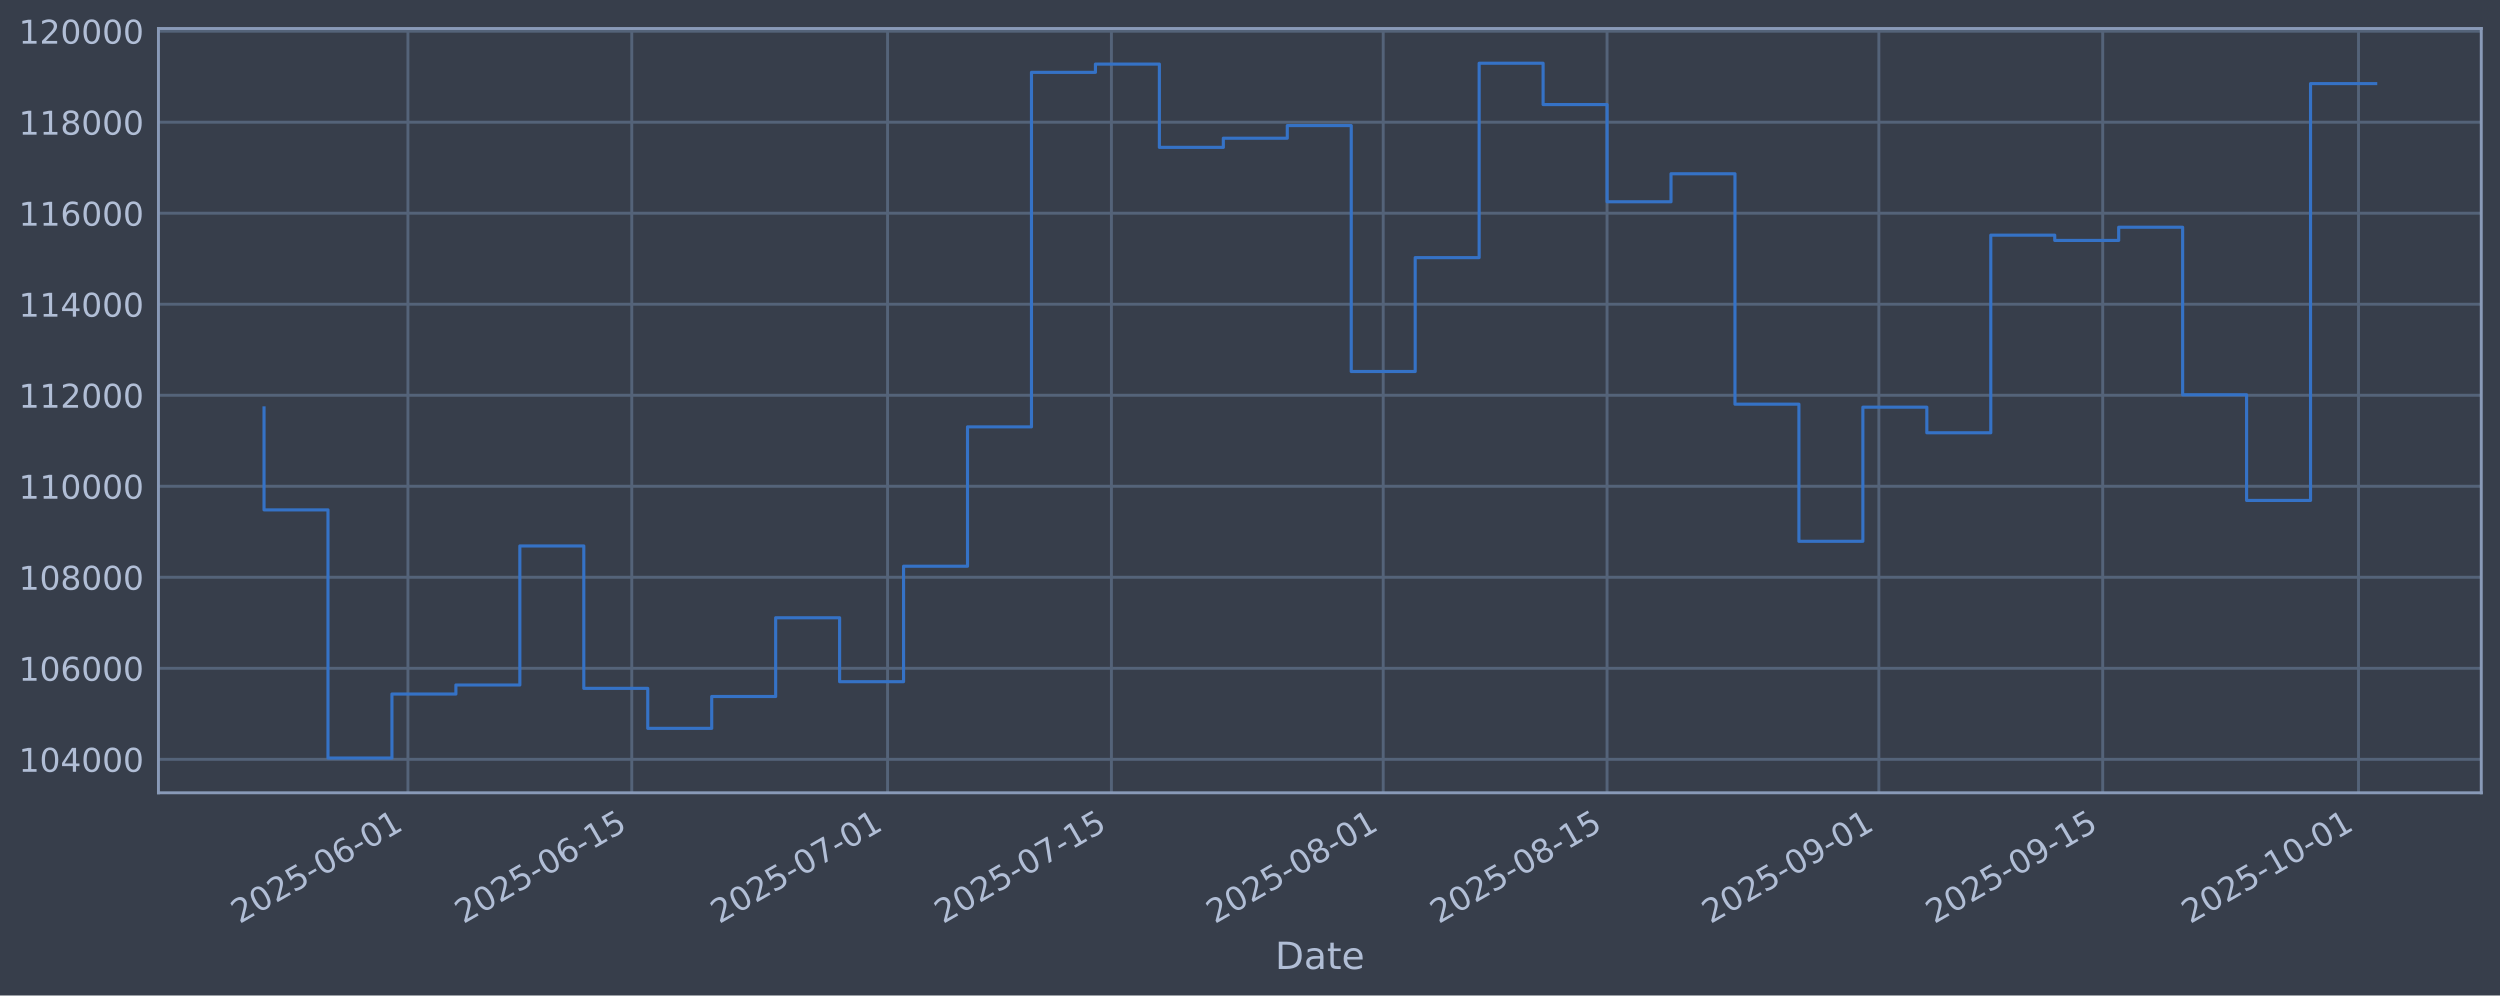
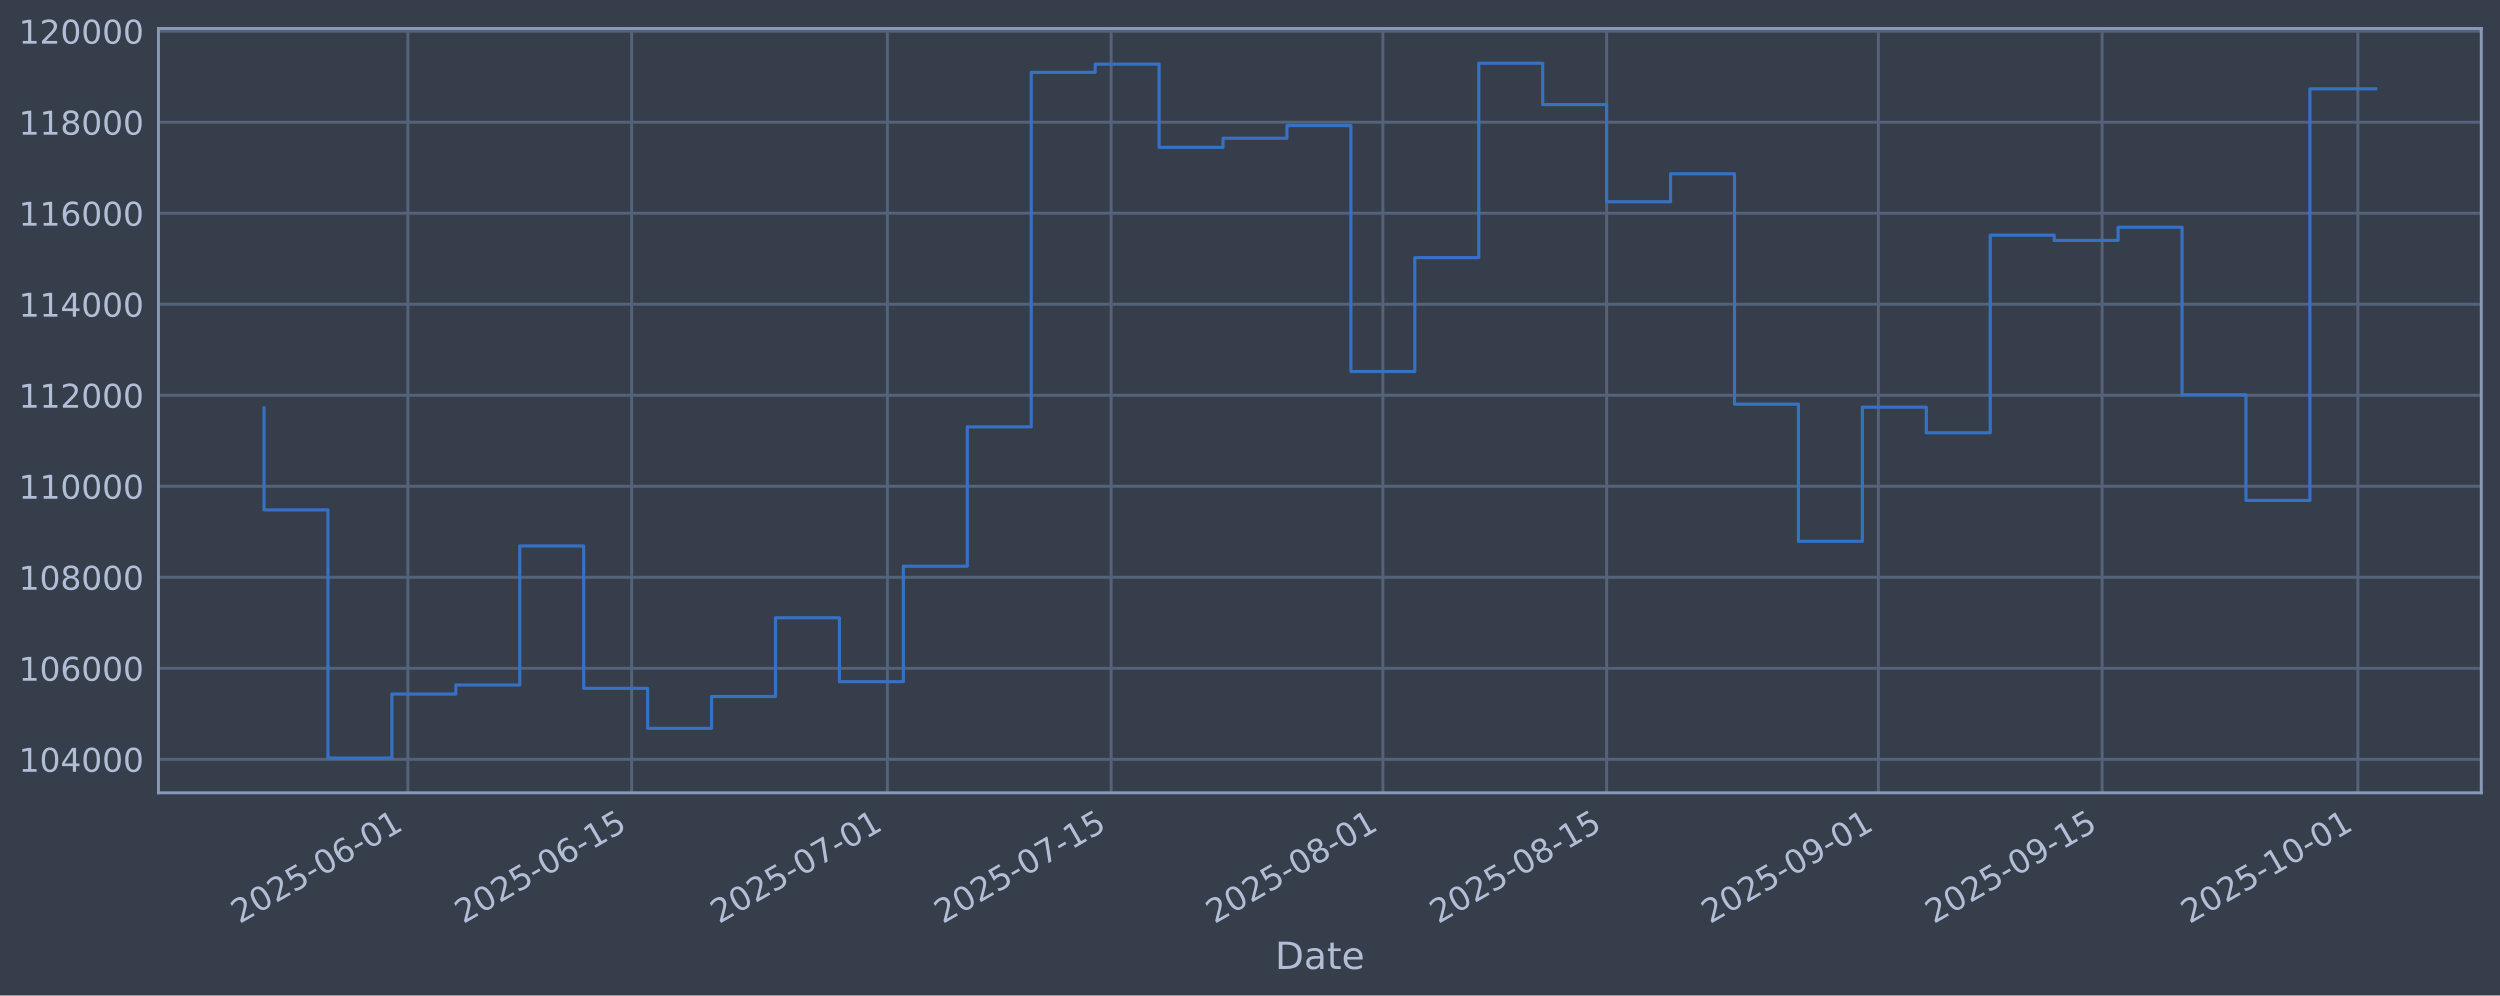
<svg xmlns="http://www.w3.org/2000/svg" xmlns:xlink="http://www.w3.org/1999/xlink" width="960.9pt" height="382.628pt" viewBox="0 0 960.9 382.628" version="1.1">
  <defs>
    <style type="text/css">*{stroke-linejoin: round; stroke-linecap: butt}</style>
  </defs>
  <g id="figure_1">
    <g id="patch_1">
      <path d="M 0 382.628  L 960.9 382.628  L 960.9 0  L 0 0  z " style="fill: #373e4b" />
    </g>
    <g id="axes_1">
      <g id="patch_2">
        <path d="M 60.901 304.718  L 953.701 304.718  L 953.701 10.958  L 60.901 10.958  z " style="fill: #373e4b" />
      </g>
      <g id="matplotlib.axis_1">
        <g id="xtick_1">
          <g id="line2d_1">
-             <path d="M 156.79 304.718  L 156.79 10.958  " clip-path="url(#pa5956709dd)" style="fill: none; stroke: #546379; stroke-width: 1.12; stroke-linecap: square" />
+             <path d="M 156.773 304.718  L 156.773 10.958  " clip-path="url(#pb8d6e15ad0)" style="fill: none; stroke: #546379; stroke-width: 1.12; stroke-linecap: square" />
          </g>
          <g id="line2d_2" />
          <g id="text_1">
-             <g style="fill: #b1bed6" transform="translate(92.06452 355.2226) rotate(-30) scale(0.126 -0.126)">
+             <g style="fill: #b1bed6" transform="translate(92.0472 355.2226) rotate(-30) scale(0.126 -0.126)">
              <defs>
                <path id="DejaVuSans-32" d="M 1228 531  L 3431 531  L 3431 0  L 469 0  L 469 531  Q 828 903 1448 1529  Q 2069 2156 2228 2338  Q 2531 2678 2651 2914  Q 2772 3150 2772 3378  Q 2772 3750 2511 3984  Q 2250 4219 1831 4219  Q 1534 4219 1204 4116  Q 875 4013 500 3803  L 500 4441  Q 881 4594 1212 4672  Q 1544 4750 1819 4750  Q 2544 4750 2975 4387  Q 3406 4025 3406 3419  Q 3406 3131 3298 2873  Q 3191 2616 2906 2266  Q 2828 2175 2409 1742  Q 1991 1309 1228 531  z " transform="scale(0.015625)" />
                <path id="DejaVuSans-30" d="M 2034 4250  Q 1547 4250 1301 3770  Q 1056 3291 1056 2328  Q 1056 1369 1301 889  Q 1547 409 2034 409  Q 2525 409 2770 889  Q 3016 1369 3016 2328  Q 3016 3291 2770 3770  Q 2525 4250 2034 4250  z M 2034 4750  Q 2819 4750 3233 4129  Q 3647 3509 3647 2328  Q 3647 1150 3233 529  Q 2819 -91 2034 -91  Q 1250 -91 836 529  Q 422 1150 422 2328  Q 422 3509 836 4129  Q 1250 4750 2034 4750  z " transform="scale(0.015625)" />
                <path id="DejaVuSans-35" d="M 691 4666  L 3169 4666  L 3169 4134  L 1269 4134  L 1269 2991  Q 1406 3038 1543 3061  Q 1681 3084 1819 3084  Q 2600 3084 3056 2656  Q 3513 2228 3513 1497  Q 3513 744 3044 326  Q 2575 -91 1722 -91  Q 1428 -91 1123 -41  Q 819 9 494 109  L 494 744  Q 775 591 1075 516  Q 1375 441 1709 441  Q 2250 441 2565 725  Q 2881 1009 2881 1497  Q 2881 1984 2565 2268  Q 2250 2553 1709 2553  Q 1456 2553 1204 2497  Q 953 2441 691 2322  L 691 4666  z " transform="scale(0.015625)" />
                <path id="DejaVuSans-2d" d="M 313 2009  L 1997 2009  L 1997 1497  L 313 1497  L 313 2009  z " transform="scale(0.015625)" />
                <path id="DejaVuSans-36" d="M 2113 2584  Q 1688 2584 1439 2293  Q 1191 2003 1191 1497  Q 1191 994 1439 701  Q 1688 409 2113 409  Q 2538 409 2786 701  Q 3034 994 3034 1497  Q 3034 2003 2786 2293  Q 2538 2584 2113 2584  z M 3366 4563  L 3366 3988  Q 3128 4100 2886 4159  Q 2644 4219 2406 4219  Q 1781 4219 1451 3797  Q 1122 3375 1075 2522  Q 1259 2794 1537 2939  Q 1816 3084 2150 3084  Q 2853 3084 3261 2657  Q 3669 2231 3669 1497  Q 3669 778 3244 343  Q 2819 -91 2113 -91  Q 1303 -91 875 529  Q 447 1150 447 2328  Q 447 3434 972 4092  Q 1497 4750 2381 4750  Q 2619 4750 2861 4703  Q 3103 4656 3366 4563  z " transform="scale(0.015625)" />
                <path id="DejaVuSans-31" d="M 794 531  L 1825 531  L 1825 4091  L 703 3866  L 703 4441  L 1819 4666  L 2450 4666  L 2450 531  L 3481 531  L 3481 0  L 794 0  L 794 531  z " transform="scale(0.015625)" />
              </defs>
              <use xlink:href="#DejaVuSans-32" />
              <use xlink:href="#DejaVuSans-30" transform="translate(63.62305 0)" />
              <use xlink:href="#DejaVuSans-32" transform="translate(127.2461 0)" />
              <use xlink:href="#DejaVuSans-35" transform="translate(190.8691 0)" />
              <use xlink:href="#DejaVuSans-2d" transform="translate(254.4922 0)" />
              <use xlink:href="#DejaVuSans-30" transform="translate(290.5762 0)" />
              <use xlink:href="#DejaVuSans-36" transform="translate(354.1992 0)" />
              <use xlink:href="#DejaVuSans-2d" transform="translate(417.8223 0)" />
              <use xlink:href="#DejaVuSans-30" transform="translate(453.9062 0)" />
              <use xlink:href="#DejaVuSans-31" transform="translate(517.5293 0)" />
            </g>
          </g>
        </g>
        <g id="xtick_2">
          <g id="line2d_3">
-             <path d="M 242.824 304.718  L 242.824 10.958  " clip-path="url(#pa5956709dd)" style="fill: none; stroke: #546379; stroke-width: 1.12; stroke-linecap: square" />
+             <path d="M 242.78 304.718  L 242.78 10.958  " clip-path="url(#pb8d6e15ad0)" style="fill: none; stroke: #546379; stroke-width: 1.12; stroke-linecap: square" />
          </g>
          <g id="line2d_4" />
          <g id="text_2">
-             <g style="fill: #b1bed6" transform="translate(178.0987 355.2226) rotate(-30) scale(0.126 -0.126)">
+             <g style="fill: #b1bed6" transform="translate(178.0545 355.2226) rotate(-30) scale(0.126 -0.126)">
              <use xlink:href="#DejaVuSans-32" />
              <use xlink:href="#DejaVuSans-30" transform="translate(63.62305 0)" />
              <use xlink:href="#DejaVuSans-32" transform="translate(127.2461 0)" />
              <use xlink:href="#DejaVuSans-35" transform="translate(190.8691 0)" />
              <use xlink:href="#DejaVuSans-2d" transform="translate(254.4922 0)" />
              <use xlink:href="#DejaVuSans-30" transform="translate(290.5762 0)" />
              <use xlink:href="#DejaVuSans-36" transform="translate(354.1992 0)" />
              <use xlink:href="#DejaVuSans-2d" transform="translate(417.8223 0)" />
              <use xlink:href="#DejaVuSans-31" transform="translate(453.9062 0)" />
              <use xlink:href="#DejaVuSans-35" transform="translate(517.5293 0)" />
            </g>
          </g>
        </g>
        <g id="xtick_3">
          <g id="line2d_5">
-             <path d="M 341.149 304.718  L 341.149 10.958  " clip-path="url(#pa5956709dd)" style="fill: none; stroke: #546379; stroke-width: 1.12; stroke-linecap: square" />
+             <path d="M 341.074 304.718  L 341.074 10.958  " clip-path="url(#pb8d6e15ad0)" style="fill: none; stroke: #546379; stroke-width: 1.12; stroke-linecap: square" />
          </g>
          <g id="line2d_6" />
          <g id="text_3">
-             <g style="fill: #b1bed6" transform="translate(276.4236 355.2226) rotate(-30) scale(0.126 -0.126)">
+             <g style="fill: #b1bed6" transform="translate(276.3485 355.2226) rotate(-30) scale(0.126 -0.126)">
              <defs>
                <path id="DejaVuSans-37" d="M 525 4666  L 3525 4666  L 3525 4397  L 1831 0  L 1172 0  L 2766 4134  L 525 4134  L 525 4666  z " transform="scale(0.015625)" />
              </defs>
              <use xlink:href="#DejaVuSans-32" />
              <use xlink:href="#DejaVuSans-30" transform="translate(63.62305 0)" />
              <use xlink:href="#DejaVuSans-32" transform="translate(127.2461 0)" />
              <use xlink:href="#DejaVuSans-35" transform="translate(190.8691 0)" />
              <use xlink:href="#DejaVuSans-2d" transform="translate(254.4922 0)" />
              <use xlink:href="#DejaVuSans-30" transform="translate(290.5762 0)" />
              <use xlink:href="#DejaVuSans-37" transform="translate(354.1992 0)" />
              <use xlink:href="#DejaVuSans-2d" transform="translate(417.8223 0)" />
              <use xlink:href="#DejaVuSans-30" transform="translate(453.9062 0)" />
              <use xlink:href="#DejaVuSans-31" transform="translate(517.5293 0)" />
            </g>
          </g>
        </g>
        <g id="xtick_4">
          <g id="line2d_7">
-             <path d="M 427.183 304.718  L 427.183 10.958  " clip-path="url(#pa5956709dd)" style="fill: none; stroke: #546379; stroke-width: 1.12; stroke-linecap: square" />
+             <path d="M 427.081 304.718  L 427.081 10.958  " clip-path="url(#pb8d6e15ad0)" style="fill: none; stroke: #546379; stroke-width: 1.12; stroke-linecap: square" />
          </g>
          <g id="line2d_8" />
          <g id="text_4">
-             <g style="fill: #b1bed6" transform="translate(362.4578 355.2226) rotate(-30) scale(0.126 -0.126)">
+             <g style="fill: #b1bed6" transform="translate(362.3558 355.2226) rotate(-30) scale(0.126 -0.126)">
              <use xlink:href="#DejaVuSans-32" />
              <use xlink:href="#DejaVuSans-30" transform="translate(63.62305 0)" />
              <use xlink:href="#DejaVuSans-32" transform="translate(127.2461 0)" />
              <use xlink:href="#DejaVuSans-35" transform="translate(190.8691 0)" />
              <use xlink:href="#DejaVuSans-2d" transform="translate(254.4922 0)" />
              <use xlink:href="#DejaVuSans-30" transform="translate(290.5762 0)" />
              <use xlink:href="#DejaVuSans-37" transform="translate(354.1992 0)" />
              <use xlink:href="#DejaVuSans-2d" transform="translate(417.8223 0)" />
              <use xlink:href="#DejaVuSans-31" transform="translate(453.9062 0)" />
              <use xlink:href="#DejaVuSans-35" transform="translate(517.5293 0)" />
            </g>
          </g>
        </g>
        <g id="xtick_5">
          <g id="line2d_9">
-             <path d="M 531.653 304.718  L 531.653 10.958  " clip-path="url(#pa5956709dd)" style="fill: none; stroke: #546379; stroke-width: 1.12; stroke-linecap: square" />
+             <path d="M 531.519 304.718  L 531.519 10.958  " clip-path="url(#pb8d6e15ad0)" style="fill: none; stroke: #546379; stroke-width: 1.12; stroke-linecap: square" />
          </g>
          <g id="line2d_10" />
          <g id="text_5">
-             <g style="fill: #b1bed6" transform="translate(466.9279 355.2226) rotate(-30) scale(0.126 -0.126)">
+             <g style="fill: #b1bed6" transform="translate(466.7931 355.2226) rotate(-30) scale(0.126 -0.126)">
              <defs>
                <path id="DejaVuSans-38" d="M 2034 2216  Q 1584 2216 1326 1975  Q 1069 1734 1069 1313  Q 1069 891 1326 650  Q 1584 409 2034 409  Q 2484 409 2743 651  Q 3003 894 3003 1313  Q 3003 1734 2745 1975  Q 2488 2216 2034 2216  z M 1403 2484  Q 997 2584 770 2862  Q 544 3141 544 3541  Q 544 4100 942 4425  Q 1341 4750 2034 4750  Q 2731 4750 3128 4425  Q 3525 4100 3525 3541  Q 3525 3141 3298 2862  Q 3072 2584 2669 2484  Q 3125 2378 3379 2068  Q 3634 1759 3634 1313  Q 3634 634 3220 271  Q 2806 -91 2034 -91  Q 1263 -91 848 271  Q 434 634 434 1313  Q 434 1759 690 2068  Q 947 2378 1403 2484  z M 1172 3481  Q 1172 3119 1398 2916  Q 1625 2713 2034 2713  Q 2441 2713 2670 2916  Q 2900 3119 2900 3481  Q 2900 3844 2670 4047  Q 2441 4250 2034 4250  Q 1625 4250 1398 4047  Q 1172 3844 1172 3481  z " transform="scale(0.015625)" />
              </defs>
              <use xlink:href="#DejaVuSans-32" />
              <use xlink:href="#DejaVuSans-30" transform="translate(63.62305 0)" />
              <use xlink:href="#DejaVuSans-32" transform="translate(127.2461 0)" />
              <use xlink:href="#DejaVuSans-35" transform="translate(190.8691 0)" />
              <use xlink:href="#DejaVuSans-2d" transform="translate(254.4922 0)" />
              <use xlink:href="#DejaVuSans-30" transform="translate(290.5762 0)" />
              <use xlink:href="#DejaVuSans-38" transform="translate(354.1992 0)" />
              <use xlink:href="#DejaVuSans-2d" transform="translate(417.8223 0)" />
              <use xlink:href="#DejaVuSans-30" transform="translate(453.9062 0)" />
              <use xlink:href="#DejaVuSans-31" transform="translate(517.5293 0)" />
            </g>
          </g>
        </g>
        <g id="xtick_6">
          <g id="line2d_11">
-             <path d="M 617.688 304.718  L 617.688 10.958  " clip-path="url(#pa5956709dd)" style="fill: none; stroke: #546379; stroke-width: 1.12; stroke-linecap: square" />
+             <path d="M 617.526 304.718  L 617.526 10.958  " clip-path="url(#pb8d6e15ad0)" style="fill: none; stroke: #546379; stroke-width: 1.12; stroke-linecap: square" />
          </g>
          <g id="line2d_12" />
          <g id="text_6">
-             <g style="fill: #b1bed6" transform="translate(552.9621 355.2226) rotate(-30) scale(0.126 -0.126)">
+             <g style="fill: #b1bed6" transform="translate(552.8004 355.2226) rotate(-30) scale(0.126 -0.126)">
              <use xlink:href="#DejaVuSans-32" />
              <use xlink:href="#DejaVuSans-30" transform="translate(63.62305 0)" />
              <use xlink:href="#DejaVuSans-32" transform="translate(127.2461 0)" />
              <use xlink:href="#DejaVuSans-35" transform="translate(190.8691 0)" />
              <use xlink:href="#DejaVuSans-2d" transform="translate(254.4922 0)" />
              <use xlink:href="#DejaVuSans-30" transform="translate(290.5762 0)" />
              <use xlink:href="#DejaVuSans-38" transform="translate(354.1992 0)" />
              <use xlink:href="#DejaVuSans-2d" transform="translate(417.8223 0)" />
              <use xlink:href="#DejaVuSans-31" transform="translate(453.9062 0)" />
              <use xlink:href="#DejaVuSans-35" transform="translate(517.5293 0)" />
            </g>
          </g>
        </g>
        <g id="xtick_7">
          <g id="line2d_13">
-             <path d="M 722.158 304.718  L 722.158 10.958  " clip-path="url(#pa5956709dd)" style="fill: none; stroke: #546379; stroke-width: 1.12; stroke-linecap: square" />
+             <path d="M 721.963 304.718  L 721.963 10.958  " clip-path="url(#pb8d6e15ad0)" style="fill: none; stroke: #546379; stroke-width: 1.12; stroke-linecap: square" />
          </g>
          <g id="line2d_14" />
          <g id="text_7">
-             <g style="fill: #b1bed6" transform="translate(657.4322 355.2226) rotate(-30) scale(0.126 -0.126)">
+             <g style="fill: #b1bed6" transform="translate(657.2378 355.2226) rotate(-30) scale(0.126 -0.126)">
              <defs>
                <path id="DejaVuSans-39" d="M 703 97  L 703 672  Q 941 559 1184 500  Q 1428 441 1663 441  Q 2288 441 2617 861  Q 2947 1281 2994 2138  Q 2813 1869 2534 1725  Q 2256 1581 1919 1581  Q 1219 1581 811 2004  Q 403 2428 403 3163  Q 403 3881 828 4315  Q 1253 4750 1959 4750  Q 2769 4750 3195 4129  Q 3622 3509 3622 2328  Q 3622 1225 3098 567  Q 2575 -91 1691 -91  Q 1453 -91 1209 -44  Q 966 3 703 97  z M 1959 2075  Q 2384 2075 2632 2365  Q 2881 2656 2881 3163  Q 2881 3666 2632 3958  Q 2384 4250 1959 4250  Q 1534 4250 1286 3958  Q 1038 3666 1038 3163  Q 1038 2656 1286 2365  Q 1534 2075 1959 2075  z " transform="scale(0.015625)" />
              </defs>
              <use xlink:href="#DejaVuSans-32" />
              <use xlink:href="#DejaVuSans-30" transform="translate(63.62305 0)" />
              <use xlink:href="#DejaVuSans-32" transform="translate(127.2461 0)" />
              <use xlink:href="#DejaVuSans-35" transform="translate(190.8691 0)" />
              <use xlink:href="#DejaVuSans-2d" transform="translate(254.4922 0)" />
              <use xlink:href="#DejaVuSans-30" transform="translate(290.5762 0)" />
              <use xlink:href="#DejaVuSans-39" transform="translate(354.1992 0)" />
              <use xlink:href="#DejaVuSans-2d" transform="translate(417.8223 0)" />
              <use xlink:href="#DejaVuSans-30" transform="translate(453.9062 0)" />
              <use xlink:href="#DejaVuSans-31" transform="translate(517.5293 0)" />
            </g>
          </g>
        </g>
        <g id="xtick_8">
          <g id="line2d_15">
-             <path d="M 808.192 304.718  L 808.192 10.958  " clip-path="url(#pa5956709dd)" style="fill: none; stroke: #546379; stroke-width: 1.12; stroke-linecap: square" />
+             <path d="M 807.971 304.718  L 807.971 10.958  " clip-path="url(#pb8d6e15ad0)" style="fill: none; stroke: #546379; stroke-width: 1.12; stroke-linecap: square" />
          </g>
          <g id="line2d_16" />
          <g id="text_8">
-             <g style="fill: #b1bed6" transform="translate(743.4665 355.2226) rotate(-30) scale(0.126 -0.126)">
+             <g style="fill: #b1bed6" transform="translate(743.2451 355.2226) rotate(-30) scale(0.126 -0.126)">
              <use xlink:href="#DejaVuSans-32" />
              <use xlink:href="#DejaVuSans-30" transform="translate(63.62305 0)" />
              <use xlink:href="#DejaVuSans-32" transform="translate(127.2461 0)" />
              <use xlink:href="#DejaVuSans-35" transform="translate(190.8691 0)" />
              <use xlink:href="#DejaVuSans-2d" transform="translate(254.4922 0)" />
              <use xlink:href="#DejaVuSans-30" transform="translate(290.5762 0)" />
              <use xlink:href="#DejaVuSans-39" transform="translate(354.1992 0)" />
              <use xlink:href="#DejaVuSans-2d" transform="translate(417.8223 0)" />
              <use xlink:href="#DejaVuSans-31" transform="translate(453.9062 0)" />
              <use xlink:href="#DejaVuSans-35" transform="translate(517.5293 0)" />
            </g>
          </g>
        </g>
        <g id="xtick_9">
          <g id="line2d_17">
-             <path d="M 906.517 304.718  L 906.517 10.958  " clip-path="url(#pa5956709dd)" style="fill: none; stroke: #546379; stroke-width: 1.12; stroke-linecap: square" />
+             <path d="M 906.265 304.718  L 906.265 10.958  " clip-path="url(#pb8d6e15ad0)" style="fill: none; stroke: #546379; stroke-width: 1.12; stroke-linecap: square" />
          </g>
          <g id="line2d_18" />
          <g id="text_9">
-             <g style="fill: #b1bed6" transform="translate(841.7913 355.2226) rotate(-30) scale(0.126 -0.126)">
+             <g style="fill: #b1bed6" transform="translate(841.5391 355.2226) rotate(-30) scale(0.126 -0.126)">
              <use xlink:href="#DejaVuSans-32" />
              <use xlink:href="#DejaVuSans-30" transform="translate(63.62305 0)" />
              <use xlink:href="#DejaVuSans-32" transform="translate(127.2461 0)" />
              <use xlink:href="#DejaVuSans-35" transform="translate(190.8691 0)" />
              <use xlink:href="#DejaVuSans-2d" transform="translate(254.4922 0)" />
              <use xlink:href="#DejaVuSans-31" transform="translate(290.5762 0)" />
              <use xlink:href="#DejaVuSans-30" transform="translate(354.1992 0)" />
              <use xlink:href="#DejaVuSans-2d" transform="translate(417.8223 0)" />
              <use xlink:href="#DejaVuSans-30" transform="translate(453.9062 0)" />
              <use xlink:href="#DejaVuSans-31" transform="translate(517.5293 0)" />
            </g>
          </g>
        </g>
        <g id="text_10">
          <g style="fill: #b1bed6" transform="translate(490.0914 372.4337) scale(0.144 -0.144)">
            <defs>
              <path id="DejaVuSans-44" d="M 1259 4147  L 1259 519  L 2022 519  Q 2988 519 3436 956  Q 3884 1394 3884 2338  Q 3884 3275 3436 3711  Q 2988 4147 2022 4147  L 1259 4147  z M 628 4666  L 1925 4666  Q 3281 4666 3915 4102  Q 4550 3538 4550 2338  Q 4550 1131 3912 565  Q 3275 0 1925 0  L 628 0  L 628 4666  z " transform="scale(0.015625)" />
              <path id="DejaVuSans-61" d="M 2194 1759  Q 1497 1759 1228 1600  Q 959 1441 959 1056  Q 959 750 1161 570  Q 1363 391 1709 391  Q 2188 391 2477 730  Q 2766 1069 2766 1631  L 2766 1759  L 2194 1759  z M 3341 1997  L 3341 0  L 2766 0  L 2766 531  Q 2569 213 2275 61  Q 1981 -91 1556 -91  Q 1019 -91 701 211  Q 384 513 384 1019  Q 384 1609 779 1909  Q 1175 2209 1959 2209  L 2766 2209  L 2766 2266  Q 2766 2663 2505 2880  Q 2244 3097 1772 3097  Q 1472 3097 1187 3025  Q 903 2953 641 2809  L 641 3341  Q 956 3463 1253 3523  Q 1550 3584 1831 3584  Q 2591 3584 2966 3190  Q 3341 2797 3341 1997  z " transform="scale(0.015625)" />
              <path id="DejaVuSans-74" d="M 1172 4494  L 1172 3500  L 2356 3500  L 2356 3053  L 1172 3053  L 1172 1153  Q 1172 725 1289 603  Q 1406 481 1766 481  L 2356 481  L 2356 0  L 1766 0  Q 1100 0 847 248  Q 594 497 594 1153  L 594 3053  L 172 3053  L 172 3500  L 594 3500  L 594 4494  L 1172 4494  z " transform="scale(0.015625)" />
              <path id="DejaVuSans-65" d="M 3597 1894  L 3597 1613  L 953 1613  Q 991 1019 1311 708  Q 1631 397 2203 397  Q 2534 397 2845 478  Q 3156 559 3463 722  L 3463 178  Q 3153 47 2828 -22  Q 2503 -91 2169 -91  Q 1331 -91 842 396  Q 353 884 353 1716  Q 353 2575 817 3079  Q 1281 3584 2069 3584  Q 2775 3584 3186 3129  Q 3597 2675 3597 1894  z M 3022 2063  Q 3016 2534 2758 2815  Q 2500 3097 2075 3097  Q 1594 3097 1305 2825  Q 1016 2553 972 2059  L 3022 2063  z " transform="scale(0.015625)" />
            </defs>
            <use xlink:href="#DejaVuSans-44" />
            <use xlink:href="#DejaVuSans-61" transform="translate(77.00195 0)" />
            <use xlink:href="#DejaVuSans-74" transform="translate(138.2812 0)" />
            <use xlink:href="#DejaVuSans-65" transform="translate(177.4902 0)" />
          </g>
        </g>
      </g>
      <g id="matplotlib.axis_2">
        <g id="ytick_1">
          <g id="line2d_19">
-             <path d="M 60.901 291.85  L 953.701 291.85  " clip-path="url(#pa5956709dd)" style="fill: none; stroke: #546379; stroke-width: 1.12; stroke-linecap: square" />
+             <path d="M 60.901 291.85  L 953.701 291.85  " clip-path="url(#pb8d6e15ad0)" style="fill: none; stroke: #546379; stroke-width: 1.12; stroke-linecap: square" />
          </g>
          <g id="line2d_20" />
          <g id="text_11">
            <g style="fill: #b1bed6" transform="translate(7.2 296.6367) scale(0.126 -0.126)">
              <defs>
                <path id="DejaVuSans-34" d="M 2419 4116  L 825 1625  L 2419 1625  L 2419 4116  z M 2253 4666  L 3047 4666  L 3047 1625  L 3713 1625  L 3713 1100  L 3047 1100  L 3047 0  L 2419 0  L 2419 1100  L 313 1100  L 313 1709  L 2253 4666  z " transform="scale(0.015625)" />
              </defs>
              <use xlink:href="#DejaVuSans-31" />
              <use xlink:href="#DejaVuSans-30" transform="translate(63.62305 0)" />
              <use xlink:href="#DejaVuSans-34" transform="translate(127.2461 0)" />
              <use xlink:href="#DejaVuSans-30" transform="translate(190.8691 0)" />
              <use xlink:href="#DejaVuSans-30" transform="translate(254.4922 0)" />
              <use xlink:href="#DejaVuSans-30" transform="translate(318.1152 0)" />
            </g>
          </g>
        </g>
        <g id="ytick_2">
          <g id="line2d_21">
-             <path d="M 60.901 256.867  L 953.701 256.867  " clip-path="url(#pa5956709dd)" style="fill: none; stroke: #546379; stroke-width: 1.12; stroke-linecap: square" />
+             <path d="M 60.901 256.867  L 953.701 256.867  " clip-path="url(#pb8d6e15ad0)" style="fill: none; stroke: #546379; stroke-width: 1.12; stroke-linecap: square" />
          </g>
          <g id="line2d_22" />
          <g id="text_12">
            <g style="fill: #b1bed6" transform="translate(7.2 261.6538) scale(0.126 -0.126)">
              <use xlink:href="#DejaVuSans-31" />
              <use xlink:href="#DejaVuSans-30" transform="translate(63.62305 0)" />
              <use xlink:href="#DejaVuSans-36" transform="translate(127.2461 0)" />
              <use xlink:href="#DejaVuSans-30" transform="translate(190.8691 0)" />
              <use xlink:href="#DejaVuSans-30" transform="translate(254.4922 0)" />
              <use xlink:href="#DejaVuSans-30" transform="translate(318.1152 0)" />
            </g>
          </g>
        </g>
        <g id="ytick_3">
          <g id="line2d_23">
-             <path d="M 60.901 221.884  L 953.701 221.884  " clip-path="url(#pa5956709dd)" style="fill: none; stroke: #546379; stroke-width: 1.12; stroke-linecap: square" />
+             <path d="M 60.901 221.884  L 953.701 221.884  " clip-path="url(#pb8d6e15ad0)" style="fill: none; stroke: #546379; stroke-width: 1.12; stroke-linecap: square" />
          </g>
          <g id="line2d_24" />
          <g id="text_13">
            <g style="fill: #b1bed6" transform="translate(7.2 226.671) scale(0.126 -0.126)">
              <use xlink:href="#DejaVuSans-31" />
              <use xlink:href="#DejaVuSans-30" transform="translate(63.62305 0)" />
              <use xlink:href="#DejaVuSans-38" transform="translate(127.2461 0)" />
              <use xlink:href="#DejaVuSans-30" transform="translate(190.8691 0)" />
              <use xlink:href="#DejaVuSans-30" transform="translate(254.4922 0)" />
              <use xlink:href="#DejaVuSans-30" transform="translate(318.1152 0)" />
            </g>
          </g>
        </g>
        <g id="ytick_4">
          <g id="line2d_25">
-             <path d="M 60.901 186.901  L 953.701 186.901  " clip-path="url(#pa5956709dd)" style="fill: none; stroke: #546379; stroke-width: 1.12; stroke-linecap: square" />
+             <path d="M 60.901 186.901  L 953.701 186.901  " clip-path="url(#pb8d6e15ad0)" style="fill: none; stroke: #546379; stroke-width: 1.12; stroke-linecap: square" />
          </g>
          <g id="line2d_26" />
          <g id="text_14">
            <g style="fill: #b1bed6" transform="translate(7.2 191.6882) scale(0.126 -0.126)">
              <use xlink:href="#DejaVuSans-31" />
              <use xlink:href="#DejaVuSans-31" transform="translate(63.62305 0)" />
              <use xlink:href="#DejaVuSans-30" transform="translate(127.2461 0)" />
              <use xlink:href="#DejaVuSans-30" transform="translate(190.8691 0)" />
              <use xlink:href="#DejaVuSans-30" transform="translate(254.4922 0)" />
              <use xlink:href="#DejaVuSans-30" transform="translate(318.1152 0)" />
            </g>
          </g>
        </g>
        <g id="ytick_5">
          <g id="line2d_27">
-             <path d="M 60.901 151.918  L 953.701 151.918  " clip-path="url(#pa5956709dd)" style="fill: none; stroke: #546379; stroke-width: 1.12; stroke-linecap: square" />
+             <path d="M 60.901 151.918  L 953.701 151.918  " clip-path="url(#pb8d6e15ad0)" style="fill: none; stroke: #546379; stroke-width: 1.12; stroke-linecap: square" />
          </g>
          <g id="line2d_28" />
          <g id="text_15">
            <g style="fill: #b1bed6" transform="translate(7.2 156.7053) scale(0.126 -0.126)">
              <use xlink:href="#DejaVuSans-31" />
              <use xlink:href="#DejaVuSans-31" transform="translate(63.62305 0)" />
              <use xlink:href="#DejaVuSans-32" transform="translate(127.2461 0)" />
              <use xlink:href="#DejaVuSans-30" transform="translate(190.8691 0)" />
              <use xlink:href="#DejaVuSans-30" transform="translate(254.4922 0)" />
              <use xlink:href="#DejaVuSans-30" transform="translate(318.1152 0)" />
            </g>
          </g>
        </g>
        <g id="ytick_6">
          <g id="line2d_29">
-             <path d="M 60.901 116.936  L 953.701 116.936  " clip-path="url(#pa5956709dd)" style="fill: none; stroke: #546379; stroke-width: 1.12; stroke-linecap: square" />
+             <path d="M 60.901 116.936  L 953.701 116.936  " clip-path="url(#pb8d6e15ad0)" style="fill: none; stroke: #546379; stroke-width: 1.12; stroke-linecap: square" />
          </g>
          <g id="line2d_30" />
          <g id="text_16">
            <g style="fill: #b1bed6" transform="translate(7.2 121.7225) scale(0.126 -0.126)">
              <use xlink:href="#DejaVuSans-31" />
              <use xlink:href="#DejaVuSans-31" transform="translate(63.62305 0)" />
              <use xlink:href="#DejaVuSans-34" transform="translate(127.2461 0)" />
              <use xlink:href="#DejaVuSans-30" transform="translate(190.8691 0)" />
              <use xlink:href="#DejaVuSans-30" transform="translate(254.4922 0)" />
              <use xlink:href="#DejaVuSans-30" transform="translate(318.1152 0)" />
            </g>
          </g>
        </g>
        <g id="ytick_7">
          <g id="line2d_31">
-             <path d="M 60.901 81.953  L 953.701 81.953  " clip-path="url(#pa5956709dd)" style="fill: none; stroke: #546379; stroke-width: 1.12; stroke-linecap: square" />
+             <path d="M 60.901 81.953  L 953.701 81.953  " clip-path="url(#pb8d6e15ad0)" style="fill: none; stroke: #546379; stroke-width: 1.12; stroke-linecap: square" />
          </g>
          <g id="line2d_32" />
          <g id="text_17">
            <g style="fill: #b1bed6" transform="translate(7.2 86.73969) scale(0.126 -0.126)">
              <use xlink:href="#DejaVuSans-31" />
              <use xlink:href="#DejaVuSans-31" transform="translate(63.62305 0)" />
              <use xlink:href="#DejaVuSans-36" transform="translate(127.2461 0)" />
              <use xlink:href="#DejaVuSans-30" transform="translate(190.8691 0)" />
              <use xlink:href="#DejaVuSans-30" transform="translate(254.4922 0)" />
              <use xlink:href="#DejaVuSans-30" transform="translate(318.1152 0)" />
            </g>
          </g>
        </g>
        <g id="ytick_8">
          <g id="line2d_33">
-             <path d="M 60.901 46.97  L 953.701 46.97  " clip-path="url(#pa5956709dd)" style="fill: none; stroke: #546379; stroke-width: 1.12; stroke-linecap: square" />
+             <path d="M 60.901 46.97  L 953.701 46.97  " clip-path="url(#pb8d6e15ad0)" style="fill: none; stroke: #546379; stroke-width: 1.12; stroke-linecap: square" />
          </g>
          <g id="line2d_34" />
          <g id="text_18">
            <g style="fill: #b1bed6" transform="translate(7.2 51.75686) scale(0.126 -0.126)">
              <use xlink:href="#DejaVuSans-31" />
              <use xlink:href="#DejaVuSans-31" transform="translate(63.62305 0)" />
              <use xlink:href="#DejaVuSans-38" transform="translate(127.2461 0)" />
              <use xlink:href="#DejaVuSans-30" transform="translate(190.8691 0)" />
              <use xlink:href="#DejaVuSans-30" transform="translate(254.4922 0)" />
              <use xlink:href="#DejaVuSans-30" transform="translate(318.1152 0)" />
            </g>
          </g>
        </g>
        <g id="ytick_9">
          <g id="line2d_35">
-             <path d="M 60.901 11.987  L 953.701 11.987  " clip-path="url(#pa5956709dd)" style="fill: none; stroke: #546379; stroke-width: 1.12; stroke-linecap: square" />
+             <path d="M 60.901 11.987  L 953.701 11.987  " clip-path="url(#pb8d6e15ad0)" style="fill: none; stroke: #546379; stroke-width: 1.12; stroke-linecap: square" />
          </g>
          <g id="line2d_36" />
          <g id="text_19">
            <g style="fill: #b1bed6" transform="translate(7.2 16.77403) scale(0.126 -0.126)">
              <use xlink:href="#DejaVuSans-31" />
              <use xlink:href="#DejaVuSans-32" transform="translate(63.62305 0)" />
              <use xlink:href="#DejaVuSans-30" transform="translate(127.2461 0)" />
              <use xlink:href="#DejaVuSans-30" transform="translate(190.8691 0)" />
              <use xlink:href="#DejaVuSans-30" transform="translate(254.4922 0)" />
              <use xlink:href="#DejaVuSans-30" transform="translate(318.1152 0)" />
            </g>
          </g>
        </g>
      </g>
      <g id="line2d_37">
-         <path d="M 101.482 156.778  L 101.482 195.974  L 126.064 195.974  L 126.064 291.366  L 150.645 291.366  L 150.645 266.759  L 175.226 266.759  L 175.226 263.286  L 199.807 263.286  L 199.807 209.841  L 224.388 209.841  L 224.388 264.586  L 248.97 264.586  L 248.97 279.95  L 273.551 279.95  L 273.551 267.706  L 298.132 267.706  L 298.132 237.446  L 322.713 237.446  L 322.713 262.012  L 347.294 262.012  L 347.294 217.631  L 371.876 217.631  L 371.876 164.07  L 396.457 164.07  L 396.457 27.81  L 421.038 27.81  L 421.038 24.636  L 445.619 24.636  L 445.619 56.646  L 470.2 56.646  L 470.2 53.121  L 494.782 53.121  L 494.782 48.272  L 519.363 48.272  L 519.363 142.793  L 543.944 142.793  L 543.944 99.016  L 568.525 99.016  L 568.525 24.311  L 593.106 24.311  L 593.106 40.185  L 617.688 40.185  L 617.688 77.56  L 642.269 77.56  L 642.269 66.788  L 666.85 66.788  L 666.85 155.356  L 691.431 155.356  L 691.431 208.052  L 716.012 208.052  L 716.012 156.509  L 740.594 156.509  L 740.594 166.341  L 765.175 166.341  L 765.175 90.389  L 789.756 90.389  L 789.756 92.406  L 814.337 92.406  L 814.337 87.351  L 838.918 87.351  L 838.918 151.739  L 863.5 151.739  L 863.5 192.344  L 888.081 192.344  L 888.081 32.131  L 913.119 32.131  " clip-path="url(#pa5956709dd)" style="fill: none; stroke: #3572c6; stroke-width: 1.2; stroke-linecap: square" />
+         <path d="M 101.482 156.778  L 101.482 195.974  L 126.056 195.974  L 126.056 291.366  L 150.629 291.366  L 150.629 266.759  L 175.203 266.759  L 175.203 263.286  L 199.776 263.286  L 199.776 209.841  L 224.35 209.841  L 224.35 264.586  L 248.923 264.586  L 248.923 279.95  L 273.497 279.95  L 273.497 267.706  L 298.07 267.706  L 298.07 237.446  L 322.644 237.446  L 322.644 262.012  L 347.217 262.012  L 347.217 217.631  L 371.791 217.631  L 371.791 164.07  L 396.364 164.07  L 396.364 27.81  L 420.938 27.81  L 420.938 24.636  L 445.511 24.636  L 445.511 56.646  L 470.085 56.646  L 470.085 53.121  L 494.658 53.121  L 494.658 48.272  L 519.232 48.272  L 519.232 142.793  L 543.805 142.793  L 543.805 99.016  L 568.379 99.016  L 568.379 24.311  L 592.952 24.311  L 592.952 40.185  L 617.526 40.185  L 617.526 77.56  L 642.099 77.56  L 642.099 66.788  L 666.673 66.788  L 666.673 155.356  L 691.246 155.356  L 691.246 208.052  L 715.82 208.052  L 715.82 156.509  L 740.393 156.509  L 740.393 166.341  L 764.967 166.341  L 764.967 90.389  L 789.54 90.389  L 789.54 92.406  L 814.114 92.406  L 814.114 87.351  L 838.687 87.351  L 838.687 151.739  L 863.261 151.739  L 863.261 192.344  L 887.834 192.344  L 887.834 34.14  L 913.119 34.14  " clip-path="url(#pb8d6e15ad0)" style="fill: none; stroke: #3572c6; stroke-width: 1.2; stroke-linecap: square" />
      </g>
      <g id="patch_3">
        <path d="M 60.901 304.718  L 60.901 10.958  " style="fill: none; stroke: #899ab8; stroke-width: 1.12; stroke-linejoin: miter; stroke-linecap: square" />
      </g>
      <g id="patch_4">
        <path d="M 953.701 304.718  L 953.701 10.958  " style="fill: none; stroke: #899ab8; stroke-width: 1.12; stroke-linejoin: miter; stroke-linecap: square" />
      </g>
      <g id="patch_5">
        <path d="M 60.901 304.718  L 953.701 304.718  " style="fill: none; stroke: #899ab8; stroke-width: 1.12; stroke-linejoin: miter; stroke-linecap: square" />
      </g>
      <g id="patch_6">
        <path d="M 60.901 10.958  L 953.701 10.958  " style="fill: none; stroke: #899ab8; stroke-width: 1.12; stroke-linejoin: miter; stroke-linecap: square" />
      </g>
    </g>
  </g>
  <defs>
-     <clipPath id="pa5956709dd">
+     <clipPath id="pb8d6e15ad0">
      <rect x="60.901" y="10.958" width="892.8" height="293.76" />
    </clipPath>
  </defs>
</svg>
